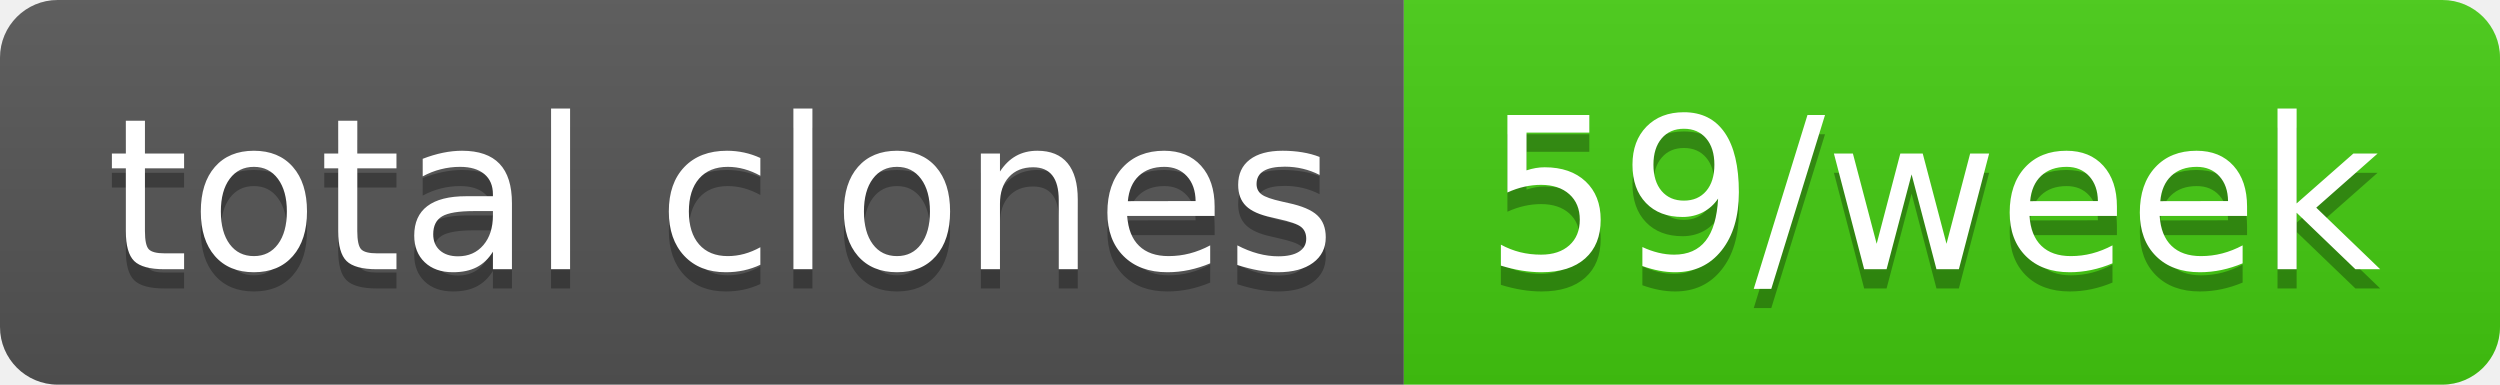
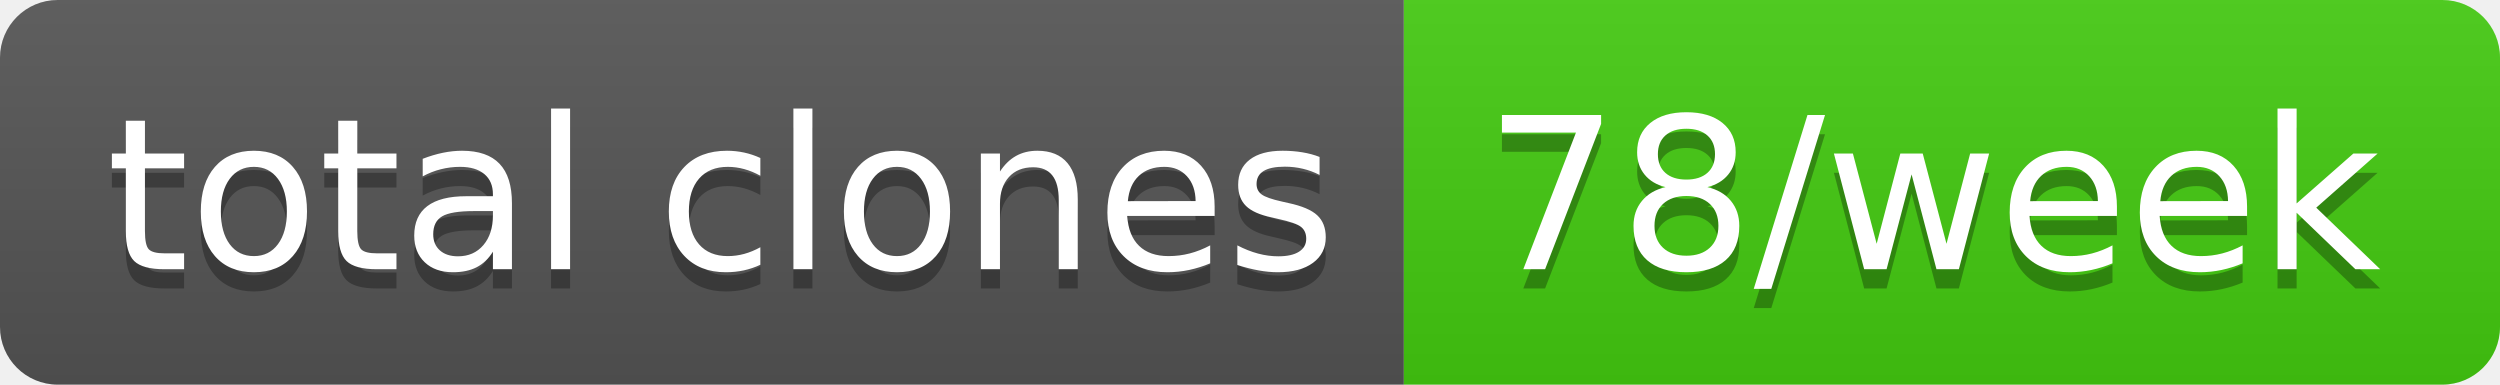
- <svg xmlns="http://www.w3.org/2000/svg" width="130" height="20" role="img" aria-label="total clones: 59/week">
+ <svg xmlns="http://www.w3.org/2000/svg" width="130" height="20" role="img" aria-label="total clones: 78/week">
  <linearGradient id="s" x2="0" y2="100%">
    <stop offset="0" stop-color="#bbb" stop-opacity=".1" />
    <stop offset="1" stop-opacity=".1" />
  </linearGradient>
  <clipPath id="r">
    <rect width="130" height="20" rx="3" fill="#fff" />
  </clipPath>
  <g clip-path="url(#r)">
    <rect width="73" height="20" fill="#555" />
    <rect x="73" width="57" height="20" fill="#4c1" />
    <rect width="130" height="20" fill="url(#s)" />
  </g>
  <g fill="#fff" text-anchor="middle" font-family="Verdana,Geneva,DejaVu Sans,sans-serif" text-rendering="geometricPrecision" font-size="110">
    <text aria-hidden="true" x="375" y="150" fill="#010101" fill-opacity=".3" transform="scale(.1)" textLength="630">total clones</text>
    <text x="375" y="140" transform="scale(.1)" fill="#fff" textLength="630">total clones</text>
-     <text aria-hidden="true" x="1005" y="150" fill="#010101" fill-opacity=".3" transform="scale(.1)" textLength="470">59/week</text>
-     <text x="1005" y="140" transform="scale(.1)" fill="#fff" textLength="470">59/week</text>
+     <text aria-hidden="true" x="1005" y="150" fill="#010101" fill-opacity=".3" transform="scale(.1)" textLength="470">78/week</text>
+     <text x="1005" y="140" transform="scale(.1)" fill="#fff" textLength="470">78/week</text>
  </g>
</svg>
